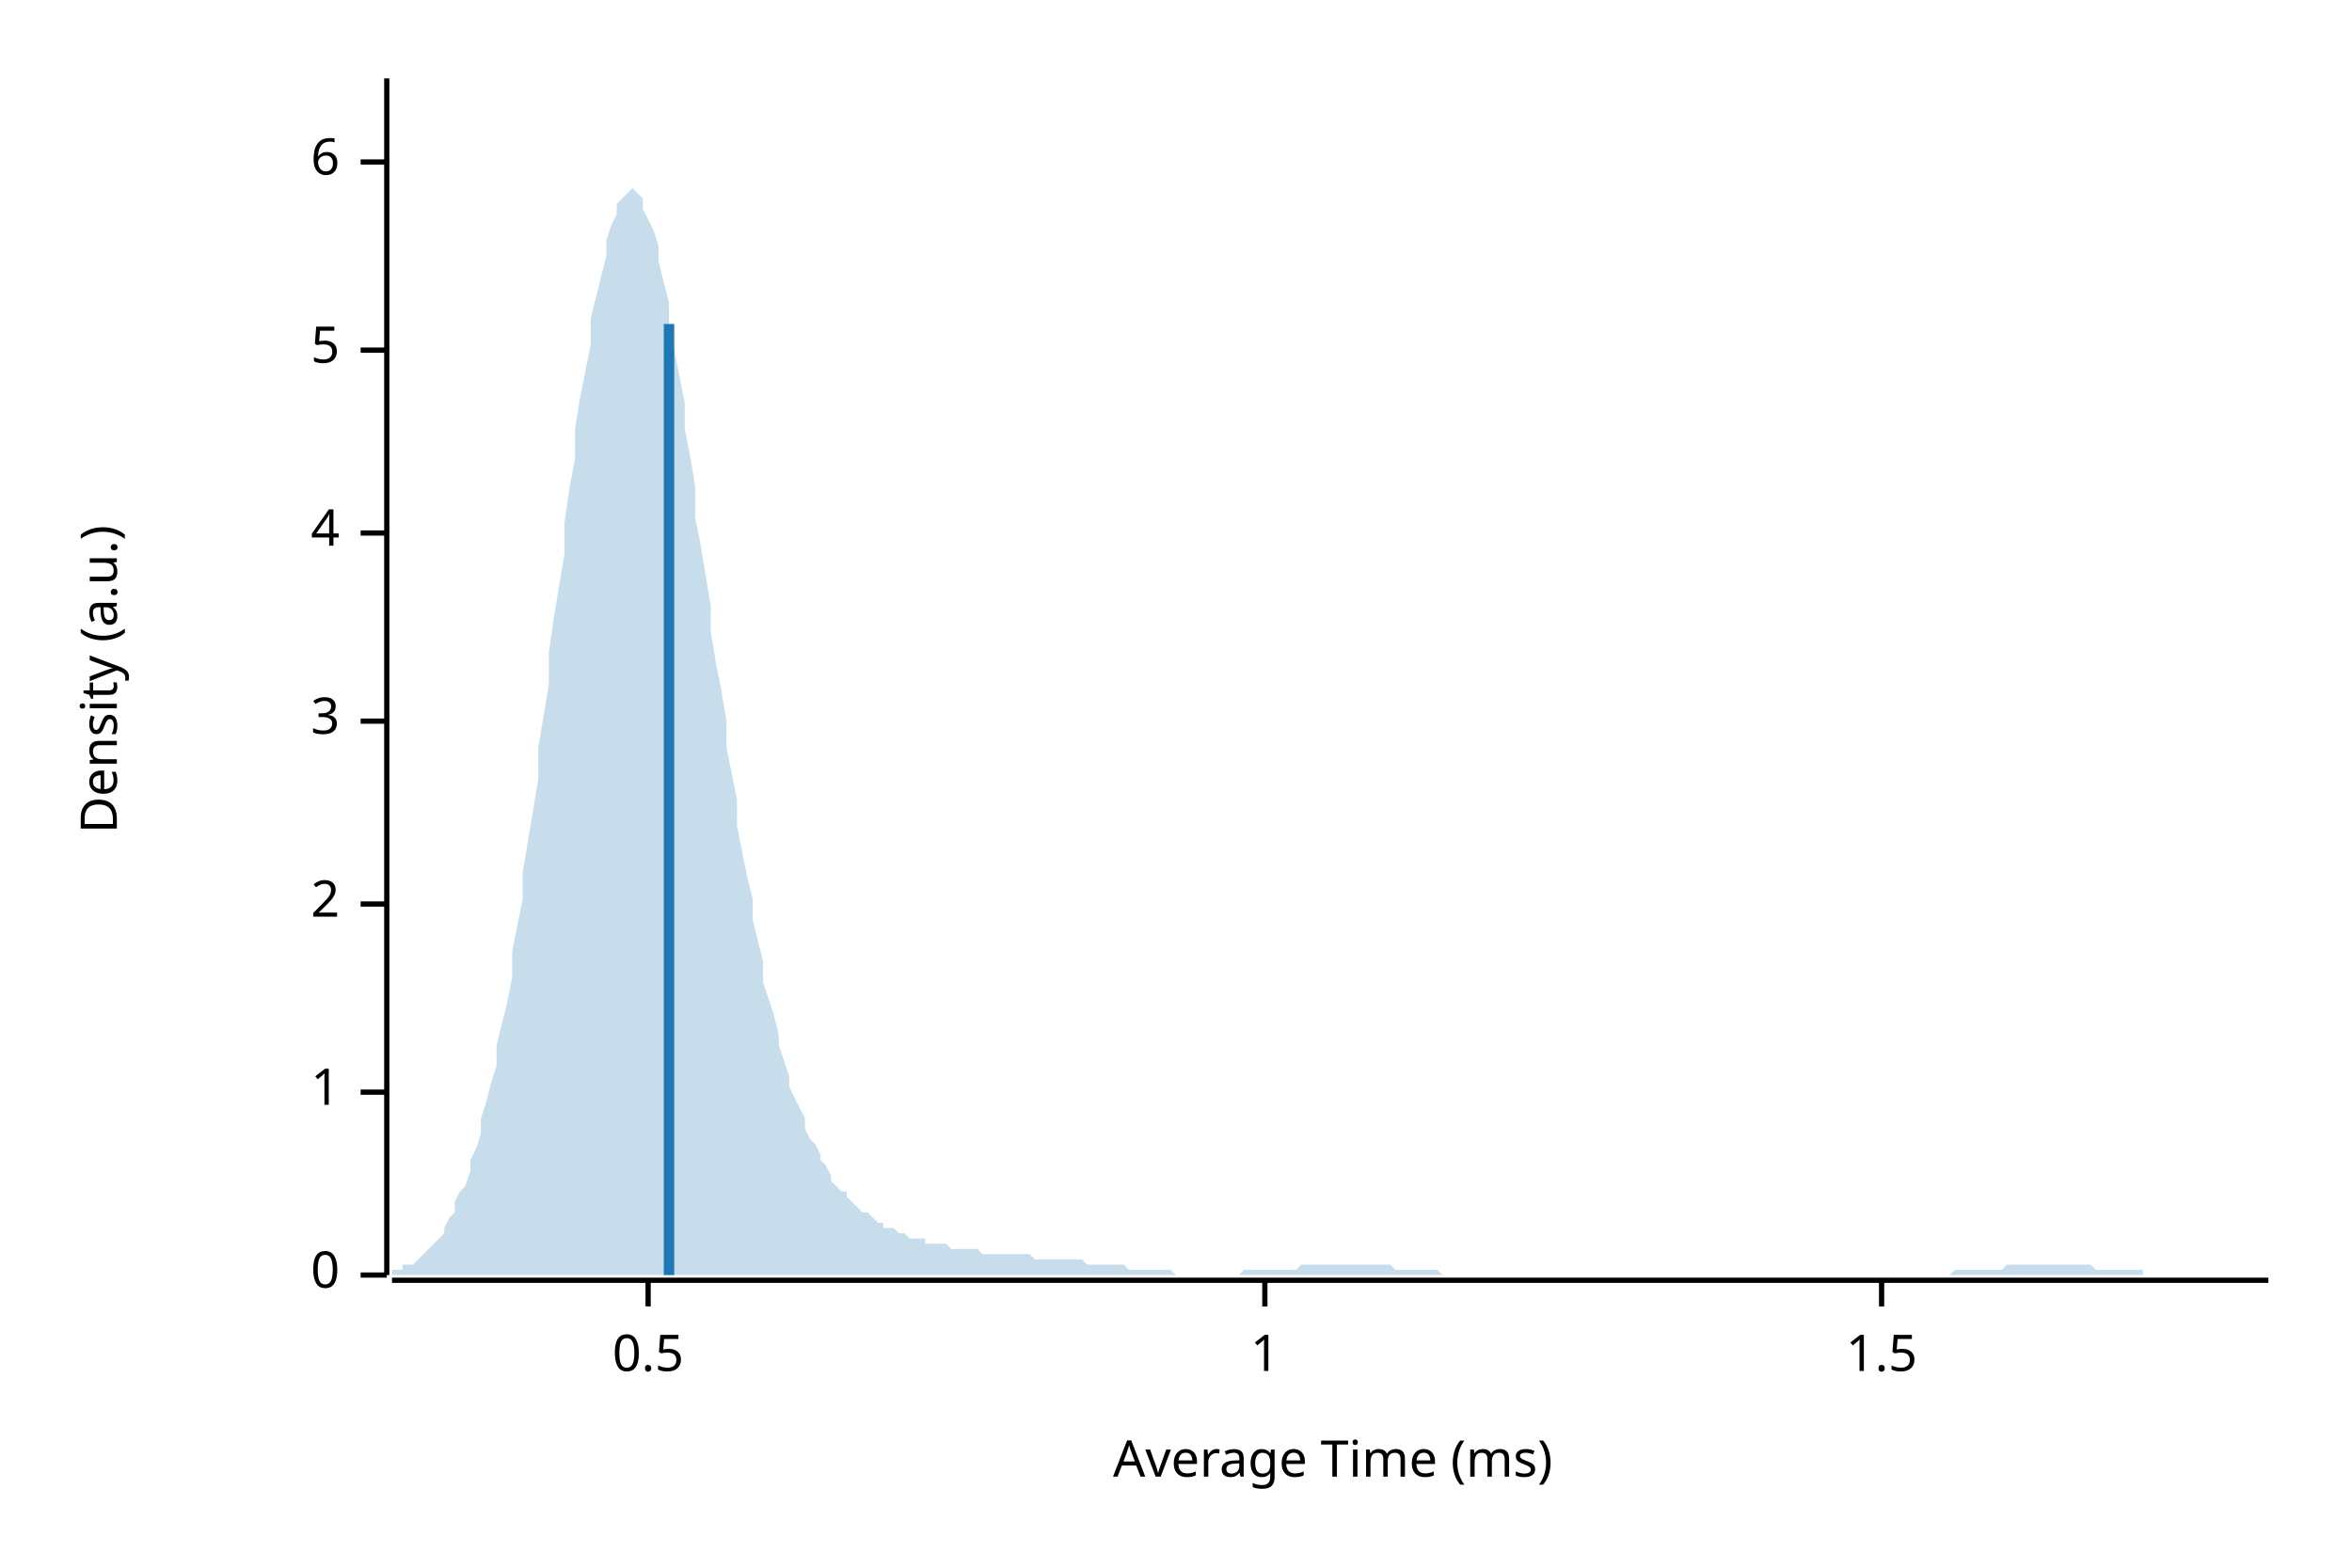
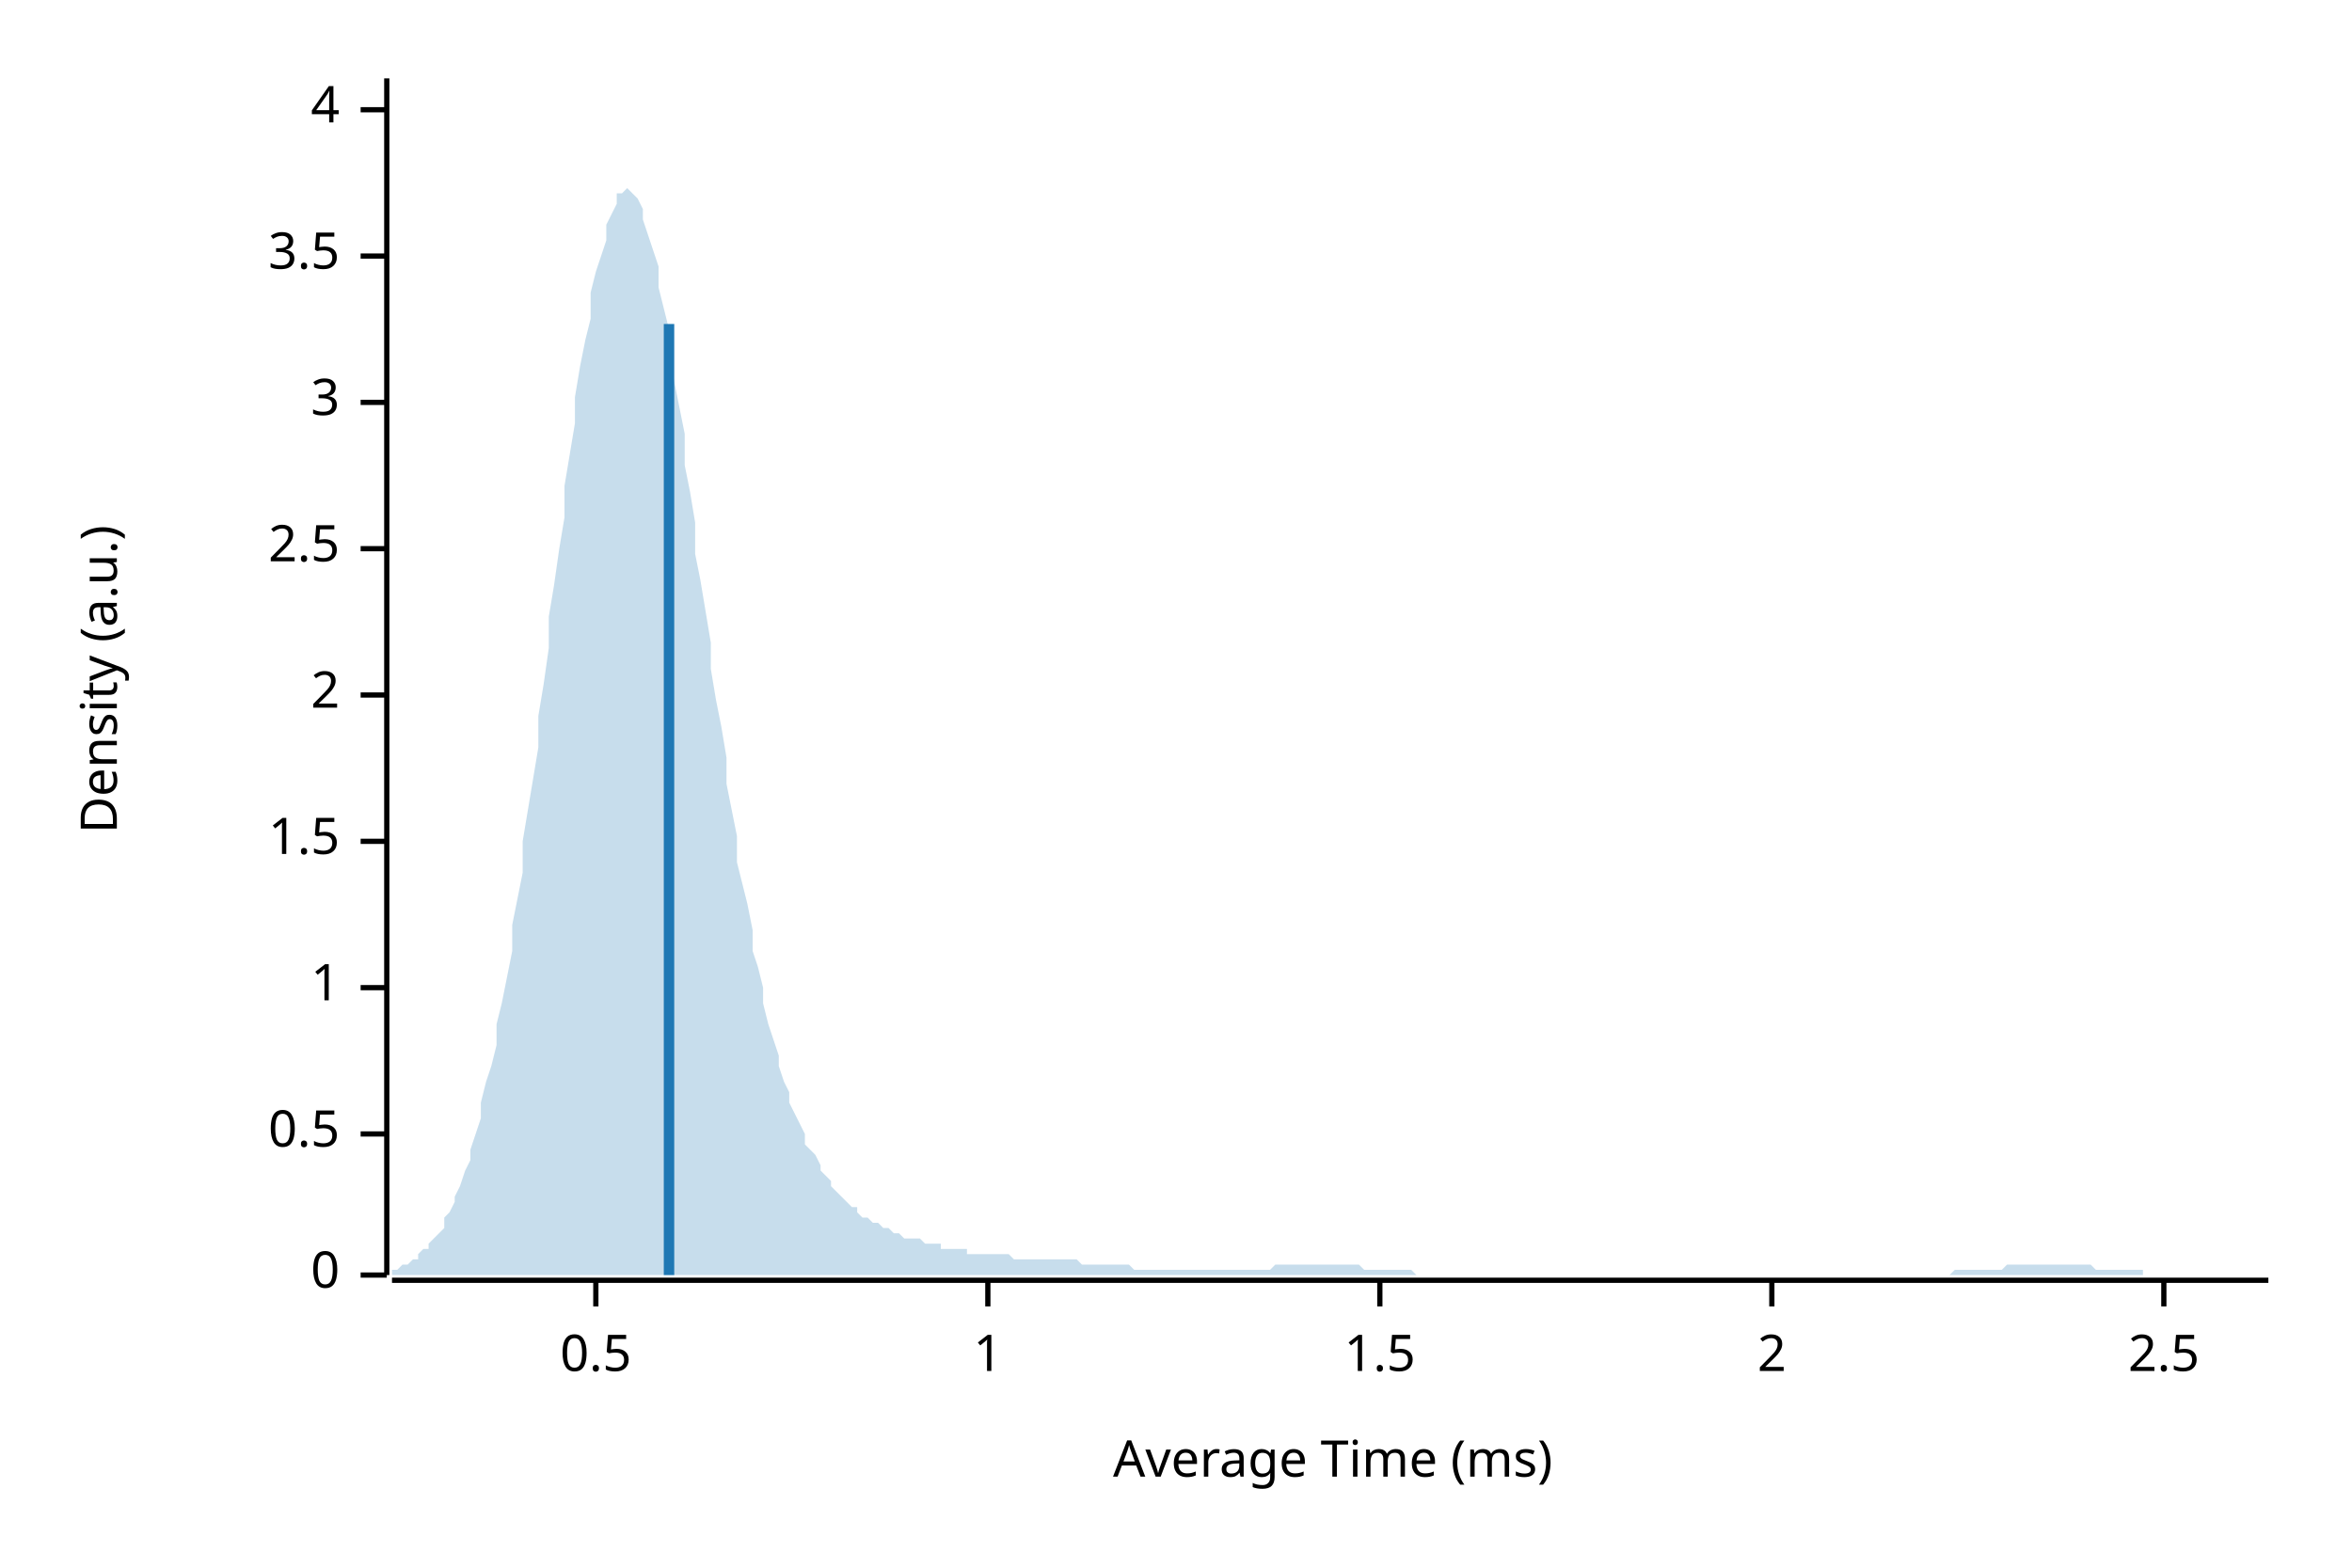
<svg xmlns="http://www.w3.org/2000/svg" width="450" height="300" viewBox="0 0 450 300">
  <text x="15" y="130" dy="0.76em" text-anchor="middle" font-family="sans-serif" font-size="9.677" opacity="1" fill="#000000" transform="rotate(270, 15, 130)">
Density (a.u.)
</text>
  <text x="255" y="285" dy="-0.5ex" text-anchor="middle" font-family="sans-serif" font-size="9.677" opacity="1" fill="#000000">
Average Time (ms)
</text>
  <polyline fill="none" opacity="1" stroke="#000000" stroke-width="1" points="74,15 74,244 " />
  <text x="65" y="244" dy="0.5ex" text-anchor="end" font-family="sans-serif" font-size="9.677" opacity="1" fill="#000000">
0
</text>
  <polyline fill="none" opacity="1" stroke="#000000" stroke-width="1" points="69,244 74,244 " />
-   <text x="65" y="209" dy="0.5ex" text-anchor="end" font-family="sans-serif" font-size="9.677" opacity="1" fill="#000000">
+   <text x="65" y="217" dy="0.5ex" text-anchor="end" font-family="sans-serif" font-size="9.677" opacity="1" fill="#000000">
+ 0.5
+ </text>
+   <polyline fill="none" opacity="1" stroke="#000000" stroke-width="1" points="69,217 74,217 " />
+   <text x="65" y="189" dy="0.5ex" text-anchor="end" font-family="sans-serif" font-size="9.677" opacity="1" fill="#000000">
1
</text>
-   <polyline fill="none" opacity="1" stroke="#000000" stroke-width="1" points="69,209 74,209 " />
-   <text x="65" y="173" dy="0.5ex" text-anchor="end" font-family="sans-serif" font-size="9.677" opacity="1" fill="#000000">
+   <polyline fill="none" opacity="1" stroke="#000000" stroke-width="1" points="69,189 74,189 " />
+   <text x="65" y="161" dy="0.5ex" text-anchor="end" font-family="sans-serif" font-size="9.677" opacity="1" fill="#000000">
+ 1.5
+ </text>
+   <polyline fill="none" opacity="1" stroke="#000000" stroke-width="1" points="69,161 74,161 " />
+   <text x="65" y="133" dy="0.5ex" text-anchor="end" font-family="sans-serif" font-size="9.677" opacity="1" fill="#000000">
2
</text>
-   <polyline fill="none" opacity="1" stroke="#000000" stroke-width="1" points="69,173 74,173 " />
-   <text x="65" y="138" dy="0.5ex" text-anchor="end" font-family="sans-serif" font-size="9.677" opacity="1" fill="#000000">
+   <polyline fill="none" opacity="1" stroke="#000000" stroke-width="1" points="69,133 74,133 " />
+   <text x="65" y="105" dy="0.5ex" text-anchor="end" font-family="sans-serif" font-size="9.677" opacity="1" fill="#000000">
+ 2.5
+ </text>
+   <polyline fill="none" opacity="1" stroke="#000000" stroke-width="1" points="69,105 74,105 " />
+   <text x="65" y="77" dy="0.5ex" text-anchor="end" font-family="sans-serif" font-size="9.677" opacity="1" fill="#000000">
3
</text>
-   <polyline fill="none" opacity="1" stroke="#000000" stroke-width="1" points="69,138 74,138 " />
-   <text x="65" y="102" dy="0.5ex" text-anchor="end" font-family="sans-serif" font-size="9.677" opacity="1" fill="#000000">
+   <polyline fill="none" opacity="1" stroke="#000000" stroke-width="1" points="69,77 74,77 " />
+   <text x="65" y="49" dy="0.5ex" text-anchor="end" font-family="sans-serif" font-size="9.677" opacity="1" fill="#000000">
+ 3.5
+ </text>
+   <polyline fill="none" opacity="1" stroke="#000000" stroke-width="1" points="69,49 74,49 " />
+   <text x="65" y="21" dy="0.5ex" text-anchor="end" font-family="sans-serif" font-size="9.677" opacity="1" fill="#000000">
4
</text>
-   <polyline fill="none" opacity="1" stroke="#000000" stroke-width="1" points="69,102 74,102 " />
-   <text x="65" y="67" dy="0.5ex" text-anchor="end" font-family="sans-serif" font-size="9.677" opacity="1" fill="#000000">
- 5
- </text>
-   <polyline fill="none" opacity="1" stroke="#000000" stroke-width="1" points="69,67 74,67 " />
-   <text x="65" y="31" dy="0.5ex" text-anchor="end" font-family="sans-serif" font-size="9.677" opacity="1" fill="#000000">
- 6
- </text>
-   <polyline fill="none" opacity="1" stroke="#000000" stroke-width="1" points="69,31 74,31 " />
+   <polyline fill="none" opacity="1" stroke="#000000" stroke-width="1" points="69,21 74,21 " />
  <polyline fill="none" opacity="1" stroke="#000000" stroke-width="1" points="75,245 434,245 " />
-   <text x="124" y="255" dy="0.76em" text-anchor="middle" font-family="sans-serif" font-size="9.677" opacity="1" fill="#000000">
+   <text x="114" y="255" dy="0.76em" text-anchor="middle" font-family="sans-serif" font-size="9.677" opacity="1" fill="#000000">
0.5
</text>
-   <polyline fill="none" opacity="1" stroke="#000000" stroke-width="1" points="124,245 124,250 " />
-   <text x="242" y="255" dy="0.76em" text-anchor="middle" font-family="sans-serif" font-size="9.677" opacity="1" fill="#000000">
+   <polyline fill="none" opacity="1" stroke="#000000" stroke-width="1" points="114,245 114,250 " />
+   <text x="189" y="255" dy="0.76em" text-anchor="middle" font-family="sans-serif" font-size="9.677" opacity="1" fill="#000000">
1
</text>
-   <polyline fill="none" opacity="1" stroke="#000000" stroke-width="1" points="242,245 242,250 " />
-   <text x="360" y="255" dy="0.76em" text-anchor="middle" font-family="sans-serif" font-size="9.677" opacity="1" fill="#000000">
+   <polyline fill="none" opacity="1" stroke="#000000" stroke-width="1" points="189,245 189,250 " />
+   <text x="264" y="255" dy="0.76em" text-anchor="middle" font-family="sans-serif" font-size="9.677" opacity="1" fill="#000000">
1.5
</text>
-   <polyline fill="none" opacity="1" stroke="#000000" stroke-width="1" points="360,245 360,250 " />
-   <polygon opacity="0.25" fill="#1F78B4" points="75,243 75,243 76,243 77,243 77,242 78,242 79,242 80,241 80,241 81,240 82,239 82,239 83,238 84,237 85,236 85,235 86,233 87,232 87,230 88,228 89,227 90,224 90,222 91,220 92,217 92,214 93,211 94,207 95,204 95,200 96,196 97,192 98,187 98,182 99,177 100,172 100,167 101,161 102,155 103,149 103,143 104,137 105,131 105,125 106,118 107,112 108,106 108,100 109,93 110,88 110,82 111,76 112,71 113,66 113,61 114,57 115,53 116,49 116,46 117,43 118,41 118,39 119,38 120,37 121,36 121,36 122,37 123,38 123,40 124,42 125,44 126,47 126,50 127,54 128,58 128,62 129,67 130,72 131,77 131,82 132,87 133,93 133,99 134,104 135,110 136,116 136,121 137,127 138,132 139,138 139,143 140,148 141,153 141,158 142,163 143,168 144,172 144,176 145,180 146,184 146,188 147,191 148,194 149,198 149,200 150,203 151,206 151,208 152,210 153,212 154,214 154,216 155,218 156,219 157,221 157,222 158,223 159,225 159,226 160,227 161,228 162,228 162,229 163,230 164,231 164,231 165,232 166,232 167,233 167,233 168,234 169,234 169,235 170,235 171,235 172,236 172,236 173,236 174,237 175,237 175,237 176,237 177,237 177,238 178,238 179,238 180,238 180,238 181,238 182,239 182,239 183,239 184,239 185,239 185,239 186,239 187,239 187,239 188,240 189,240 190,240 190,240 191,240 192,240 192,240 193,240 194,240 195,240 195,240 196,240 197,240 198,241 198,241 199,241 200,241 200,241 201,241 202,241 203,241 203,241 204,241 205,241 205,241 206,241 207,241 208,242 208,242 209,242 210,242 210,242 211,242 212,242 213,242 213,242 214,242 215,242 216,243 216,243 217,243 218,243 218,243 219,243 220,243 221,243 221,243 222,243 223,243 223,243 224,243 225,244 226,244 226,244 227,244 228,244 228,244 229,244 230,244 231,244 231,244 232,244 233,244 233,244 234,244 235,244 236,244 236,244 237,244 238,243 239,243 239,243 240,243 241,243 241,243 242,243 243,243 244,243 244,243 245,243 246,243 246,243 247,243 248,243 249,242 249,242 250,242 251,242 251,242 252,242 253,242 254,242 254,242 255,242 256,242 257,242 257,242 258,242 259,242 259,242 260,242 261,242 262,242 262,242 263,242 264,242 264,242 265,242 266,242 267,243 267,243 268,243 269,243 269,243 270,243 271,243 272,243 272,243 273,243 274,243 275,243 275,243 276,244 277,244 277,244 278,244 279,244 280,244 280,244 281,244 282,244 282,244 283,244 284,244 285,244 285,244 286,244 287,244 287,244 288,244 289,244 290,244 290,244 291,244 292,244 292,244 293,244 294,244 295,244 295,244 296,244 297,244 298,244 298,244 299,244 300,244 300,244 301,244 302,244 303,244 303,244 304,244 305,244 305,244 306,244 307,244 308,244 308,244 309,244 310,244 310,244 311,244 312,244 313,244 313,244 314,244 315,244 316,244 316,244 317,244 318,244 318,244 319,244 320,244 321,244 321,244 322,244 323,244 323,244 324,244 325,244 326,244 326,244 327,244 328,244 328,244 329,244 330,244 331,244 331,244 332,244 333,244 333,244 334,244 335,244 336,244 336,244 337,244 338,244 339,244 339,244 340,244 341,244 341,244 342,244 343,244 344,244 344,244 345,244 346,244 346,244 347,244 348,244 349,244 349,244 350,244 351,244 351,244 352,244 353,244 354,244 354,244 355,244 356,244 357,244 357,244 358,244 359,244 359,244 360,244 361,244 362,244 362,244 363,244 364,244 364,244 365,244 366,244 367,244 367,244 368,244 369,244 369,244 370,244 371,244 372,244 372,244 373,244 374,243 375,243 375,243 376,243 377,243 377,243 378,243 379,243 380,243 380,243 381,243 382,243 382,243 383,243 384,242 385,242 385,242 386,242 387,242 387,242 388,242 389,242 390,242 390,242 391,242 392,242 392,242 393,242 394,242 395,242 395,242 396,242 397,242 398,242 398,242 399,242 400,242 400,242 401,243 402,243 403,243 403,243 404,243 405,243 405,243 406,243 407,243 408,243 408,243 409,243 410,243 410,244 411,244 412,244 413,244 413,244 414,244 415,244 416,244 416,244 417,244 418,244 418,244 419,244 420,244 421,244 421,244 422,244 423,244 423,244 424,244 425,244 426,244 426,244 427,244 428,244 428,244 429,244 430,244 431,244 431,244 432,244 433,244 434,244 434,244 75,244 " />
+   <polyline fill="none" opacity="1" stroke="#000000" stroke-width="1" points="264,245 264,250 " />
+   <text x="339" y="255" dy="0.76em" text-anchor="middle" font-family="sans-serif" font-size="9.677" opacity="1" fill="#000000">
+ 2
+ </text>
+   <polyline fill="none" opacity="1" stroke="#000000" stroke-width="1" points="339,245 339,250 " />
+   <text x="414" y="255" dy="0.76em" text-anchor="middle" font-family="sans-serif" font-size="9.677" opacity="1" fill="#000000">
+ 2.5
+ </text>
+   <polyline fill="none" opacity="1" stroke="#000000" stroke-width="1" points="414,245 414,250 " />
+   <polygon opacity="0.25" fill="#1F78B4" points="75,243 75,243 76,243 77,242 77,242 78,242 79,241 80,241 80,240 81,239 82,239 82,238 83,237 84,236 85,235 85,233 86,232 87,230 87,229 88,227 89,224 90,222 90,220 91,217 92,214 92,211 93,207 94,204 95,200 95,196 96,192 97,187 98,182 98,177 99,172 100,167 100,161 101,155 102,149 103,143 103,137 104,131 105,124 105,118 106,112 107,105 108,99 108,93 109,87 110,81 110,76 111,70 112,65 113,61 113,56 114,52 115,49 116,46 116,43 117,41 118,39 118,37 119,37 120,36 121,37 121,37 122,38 123,40 123,42 124,45 125,48 126,51 126,55 127,59 128,63 128,68 129,73 130,78 131,83 131,89 132,94 133,100 133,106 134,111 135,117 136,123 136,128 137,134 138,139 139,145 139,150 140,155 141,160 141,165 142,169 143,173 144,178 144,182 145,185 146,189 146,192 147,196 148,199 149,202 149,204 150,207 151,209 151,211 152,213 153,215 154,217 154,219 155,220 156,221 157,223 157,224 158,225 159,226 159,227 160,228 161,229 162,230 162,230 163,231 164,231 164,232 165,233 166,233 167,234 167,234 168,234 169,235 169,235 170,235 171,236 172,236 172,236 173,237 174,237 175,237 175,237 176,237 177,238 177,238 178,238 179,238 180,238 180,239 181,239 182,239 182,239 183,239 184,239 185,239 185,240 186,240 187,240 187,240 188,240 189,240 190,240 190,240 191,240 192,240 192,240 193,240 194,241 195,241 195,241 196,241 197,241 198,241 198,241 199,241 200,241 200,241 201,241 202,241 203,241 203,241 204,241 205,241 205,241 206,241 207,242 208,242 208,242 209,242 210,242 210,242 211,242 212,242 213,242 213,242 214,242 215,242 216,242 216,242 217,243 218,243 218,243 219,243 220,243 221,243 221,243 222,243 223,243 223,243 224,243 225,243 226,243 226,243 227,243 228,243 228,243 229,243 230,243 231,243 231,243 232,243 233,243 233,243 234,243 235,243 236,243 236,243 237,243 238,243 239,243 239,243 240,243 241,243 241,243 242,243 243,243 244,242 244,242 245,242 246,242 246,242 247,242 248,242 249,242 249,242 250,242 251,242 251,242 252,242 253,242 254,242 254,242 255,242 256,242 257,242 257,242 258,242 259,242 259,242 260,242 261,243 262,243 262,243 263,243 264,243 264,243 265,243 266,243 267,243 267,243 268,243 269,243 269,243 270,243 271,244 272,244 272,244 273,244 274,244 275,244 275,244 276,244 277,244 277,244 278,244 279,244 280,244 280,244 281,244 282,244 282,244 283,244 284,244 285,244 285,244 286,244 287,244 287,244 288,244 289,244 290,244 290,244 291,244 292,244 292,244 293,244 294,244 295,244 295,244 296,244 297,244 298,244 298,244 299,244 300,244 300,244 301,244 302,244 303,244 303,244 304,244 305,244 305,244 306,244 307,244 308,244 308,244 309,244 310,244 310,244 311,244 312,244 313,244 313,244 314,244 315,244 316,244 316,244 317,244 318,244 318,244 319,244 320,244 321,244 321,244 322,244 323,244 323,244 324,244 325,244 326,244 326,244 327,244 328,244 328,244 329,244 330,244 331,244 331,244 332,244 333,244 333,244 334,244 335,244 336,244 336,244 337,244 338,244 339,244 339,244 340,244 341,244 341,244 342,244 343,244 344,244 344,244 345,244 346,244 346,244 347,244 348,244 349,244 349,244 350,244 351,244 351,244 352,244 353,244 354,244 354,244 355,244 356,244 357,244 357,244 358,244 359,244 359,244 360,244 361,244 362,244 362,244 363,244 364,244 364,244 365,244 366,244 367,244 367,244 368,244 369,244 369,244 370,244 371,244 372,244 372,244 373,244 374,243 375,243 375,243 376,243 377,243 377,243 378,243 379,243 380,243 380,243 381,243 382,243 382,243 383,243 384,242 385,242 385,242 386,242 387,242 387,242 388,242 389,242 390,242 390,242 391,242 392,242 392,242 393,242 394,242 395,242 395,242 396,242 397,242 398,242 398,242 399,242 400,242 400,242 401,243 402,243 403,243 403,243 404,243 405,243 405,243 406,243 407,243 408,243 408,243 409,243 410,243 410,244 411,244 412,244 413,244 413,244 414,244 415,244 416,244 416,244 417,244 418,244 418,244 419,244 420,244 421,244 421,244 422,244 423,244 423,244 424,244 425,244 426,244 426,244 427,244 428,244 428,244 429,244 430,244 431,244 431,244 432,244 433,244 434,244 434,244 75,244 " />
  <polyline fill="none" opacity="1" stroke="#1F78B4" stroke-width="2" points="128,244 128,62 " />
</svg>
